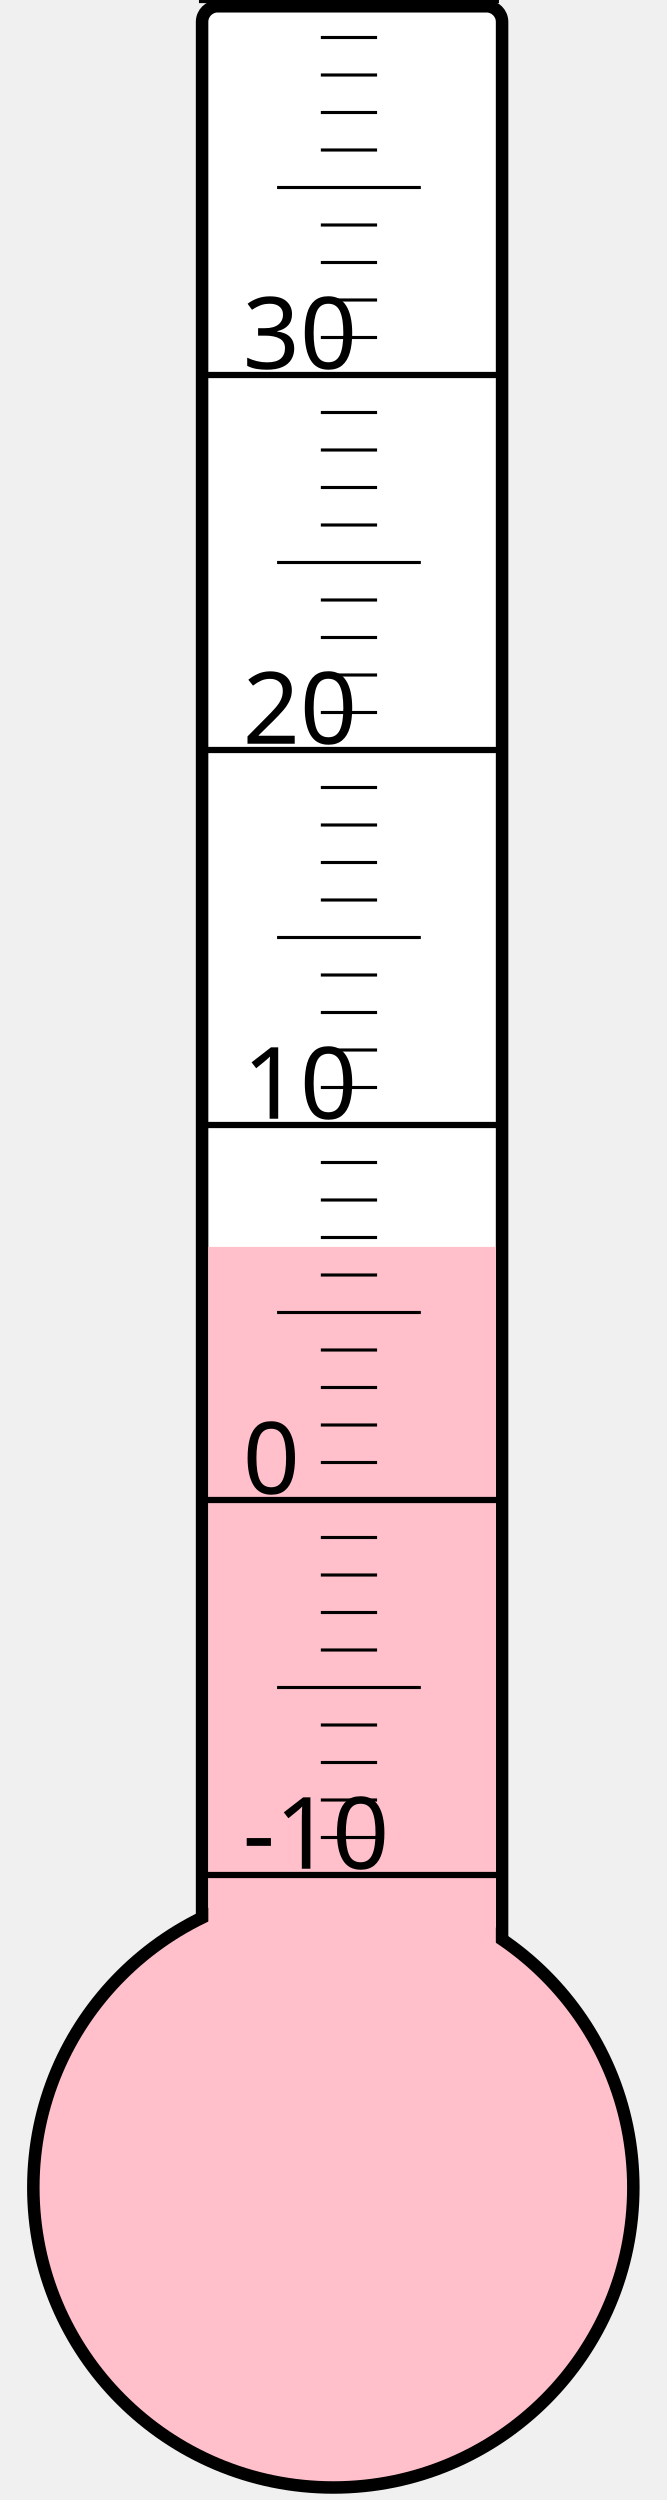
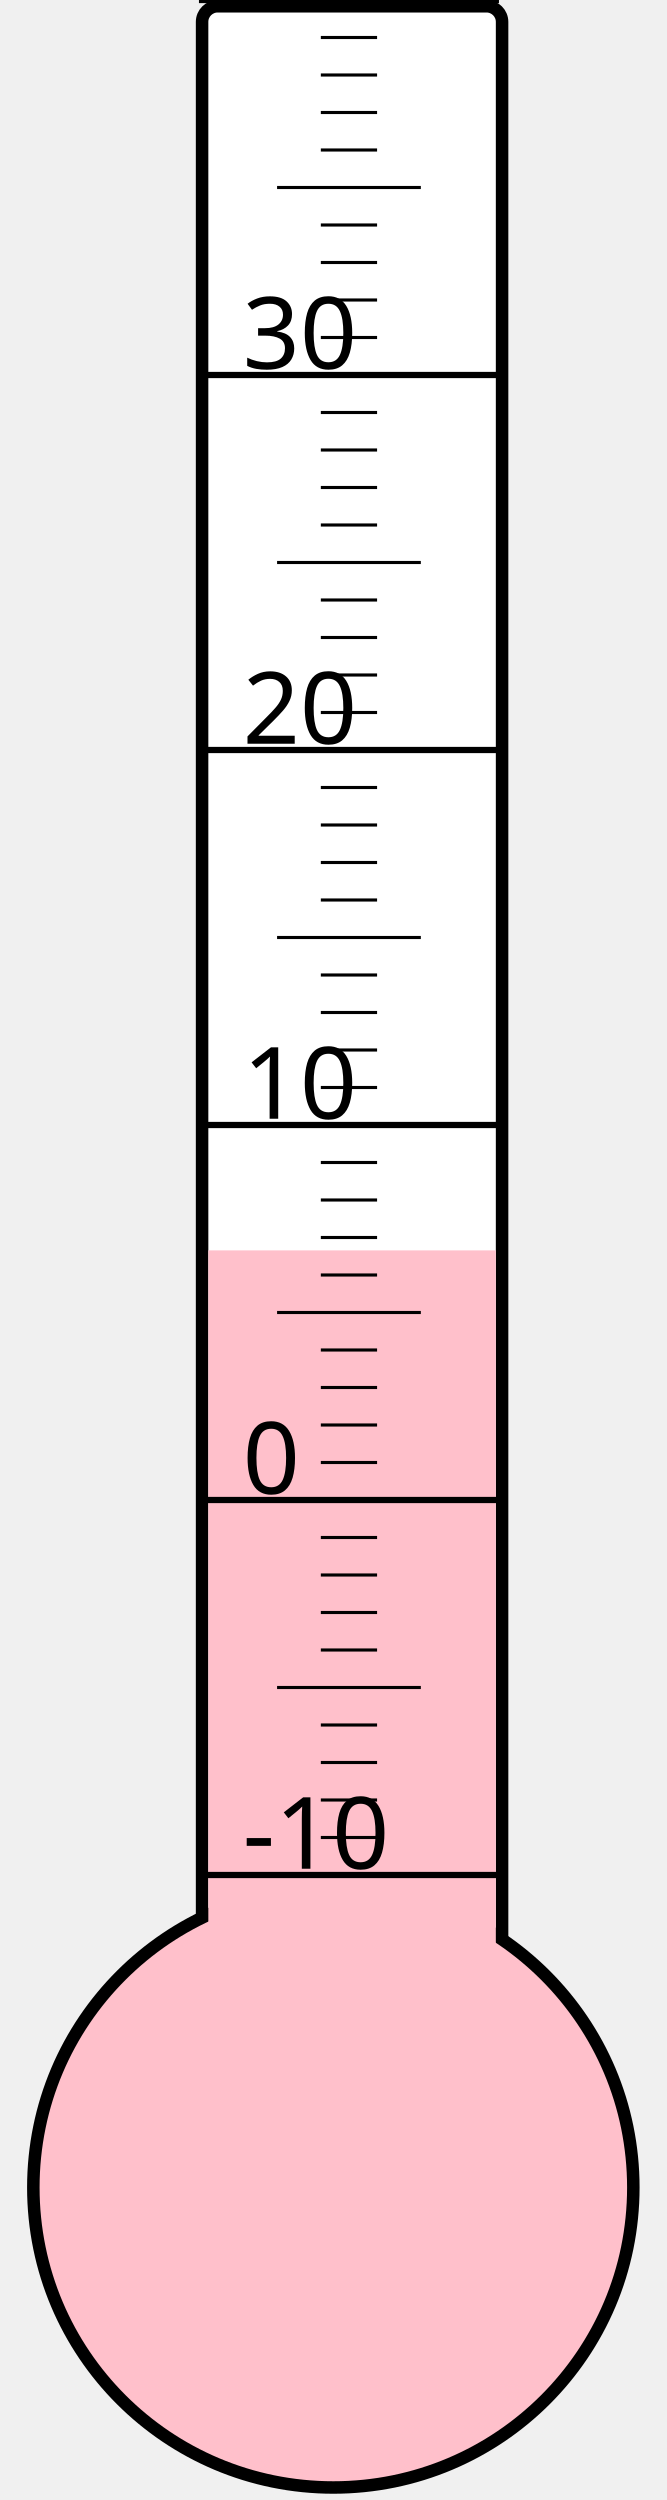
<svg xmlns="http://www.w3.org/2000/svg" width="40px" height="150px" viewBox="0 0 200 800">
  <rect width="200" height="800" x="0" y="0" style="fill: #ffffeb; fill-opacity: 0;" />
  <rect width="96" height="680" x="58" y="2" rx="5" ry="5" style="fill: white; fill-opacity: 1; stroke: black; stroke-width: 4;" />
  <circle cx="100" cy="700" r="96" style="fill: pink; stroke: black; stroke-width: 4;" />
-   <rect width="92" height="301.0" x="60" y="399.0" style="fill: pink; fill-opacity: 1; stroke-width: 0;" />
+   <rect width="92" height="299.875" x="60" y="400.125" style="fill: pink; fill-opacity: 1; stroke-width: 0;" />
  <text x="71" y="598" style="font-family: sans-serif; font-size: 24pt;">-10</text>
  <text x="71" y="478" style="font-family: sans-serif; font-size: 24pt;">0</text>
  <text x="71" y="358" style="font-family: sans-serif; font-size: 24pt;">10</text>
  <text x="71" y="238" style="font-family: sans-serif; font-size: 24pt;">20</text>
  <text x="71" y="118" style="font-family: sans-serif; font-size: 24pt;">30</text>
  <g style="stroke: black;">
    <line x1="57" y1="600" x2="153" y2="600" style="stroke-width: 2;" />
    <line x1="96" y1="588" x2="114" y2="588" style="stroke-width: 1;" />
    <line x1="96" y1="576" x2="114" y2="576" style="stroke-width: 1;" />
    <line x1="96" y1="564" x2="114" y2="564" style="stroke-width: 1;" />
    <line x1="96" y1="552" x2="114" y2="552" style="stroke-width: 1;" />
    <line x1="82" y1="540" x2="128" y2="540" style="stroke-width: 1;" />
    <line x1="96" y1="528" x2="114" y2="528" style="stroke-width: 1;" />
    <line x1="96" y1="516" x2="114" y2="516" style="stroke-width: 1;" />
    <line x1="96" y1="504" x2="114" y2="504" style="stroke-width: 1;" />
    <line x1="96" y1="492" x2="114" y2="492" style="stroke-width: 1;" />
    <line x1="57" y1="480" x2="153" y2="480" style="stroke-width: 2;" />
    <line x1="96" y1="468" x2="114" y2="468" style="stroke-width: 1;" />
    <line x1="96" y1="456" x2="114" y2="456" style="stroke-width: 1;" />
    <line x1="96" y1="444" x2="114" y2="444" style="stroke-width: 1;" />
    <line x1="96" y1="432" x2="114" y2="432" style="stroke-width: 1;" />
    <line x1="82" y1="420" x2="128" y2="420" style="stroke-width: 1;" />
    <line x1="96" y1="408" x2="114" y2="408" style="stroke-width: 1;" />
    <line x1="96" y1="396" x2="114" y2="396" style="stroke-width: 1;" />
    <line x1="96" y1="384" x2="114" y2="384" style="stroke-width: 1;" />
    <line x1="96" y1="372" x2="114" y2="372" style="stroke-width: 1;" />
    <line x1="57" y1="360" x2="153" y2="360" style="stroke-width: 2;" />
    <line x1="96" y1="348" x2="114" y2="348" style="stroke-width: 1;" />
    <line x1="96" y1="336" x2="114" y2="336" style="stroke-width: 1;" />
    <line x1="96" y1="324" x2="114" y2="324" style="stroke-width: 1;" />
    <line x1="96" y1="312" x2="114" y2="312" style="stroke-width: 1;" />
    <line x1="82" y1="300" x2="128" y2="300" style="stroke-width: 1;" />
    <line x1="96" y1="288" x2="114" y2="288" style="stroke-width: 1;" />
    <line x1="96" y1="276" x2="114" y2="276" style="stroke-width: 1;" />
    <line x1="96" y1="264" x2="114" y2="264" style="stroke-width: 1;" />
    <line x1="96" y1="252" x2="114" y2="252" style="stroke-width: 1;" />
    <line x1="57" y1="240" x2="153" y2="240" style="stroke-width: 2;" />
    <line x1="96" y1="228" x2="114" y2="228" style="stroke-width: 1;" />
    <line x1="96" y1="216" x2="114" y2="216" style="stroke-width: 1;" />
    <line x1="96" y1="204" x2="114" y2="204" style="stroke-width: 1;" />
    <line x1="96" y1="192" x2="114" y2="192" style="stroke-width: 1;" />
    <line x1="82" y1="180" x2="128" y2="180" style="stroke-width: 1;" />
    <line x1="96" y1="168" x2="114" y2="168" style="stroke-width: 1;" />
    <line x1="96" y1="156" x2="114" y2="156" style="stroke-width: 1;" />
    <line x1="96" y1="144" x2="114" y2="144" style="stroke-width: 1;" />
    <line x1="96" y1="132" x2="114" y2="132" style="stroke-width: 1;" />
    <line x1="57" y1="120" x2="153" y2="120" style="stroke-width: 2;" />
    <line x1="96" y1="108" x2="114" y2="108" style="stroke-width: 1;" />
    <line x1="96" y1="96" x2="114" y2="96" style="stroke-width: 1;" />
    <line x1="96" y1="84" x2="114" y2="84" style="stroke-width: 1;" />
    <line x1="96" y1="72" x2="114" y2="72" style="stroke-width: 1;" />
    <line x1="82" y1="60" x2="128" y2="60" style="stroke-width: 1;" />
    <line x1="96" y1="48" x2="114" y2="48" style="stroke-width: 1;" />
    <line x1="96" y1="36" x2="114" y2="36" style="stroke-width: 1;" />
    <line x1="96" y1="24" x2="114" y2="24" style="stroke-width: 1;" />
    <line x1="96" y1="12" x2="114" y2="12" style="stroke-width: 1;" />
    <line x1="57" y1="0" x2="153" y2="0" style="stroke-width: 2;" />
  </g>
</svg>
